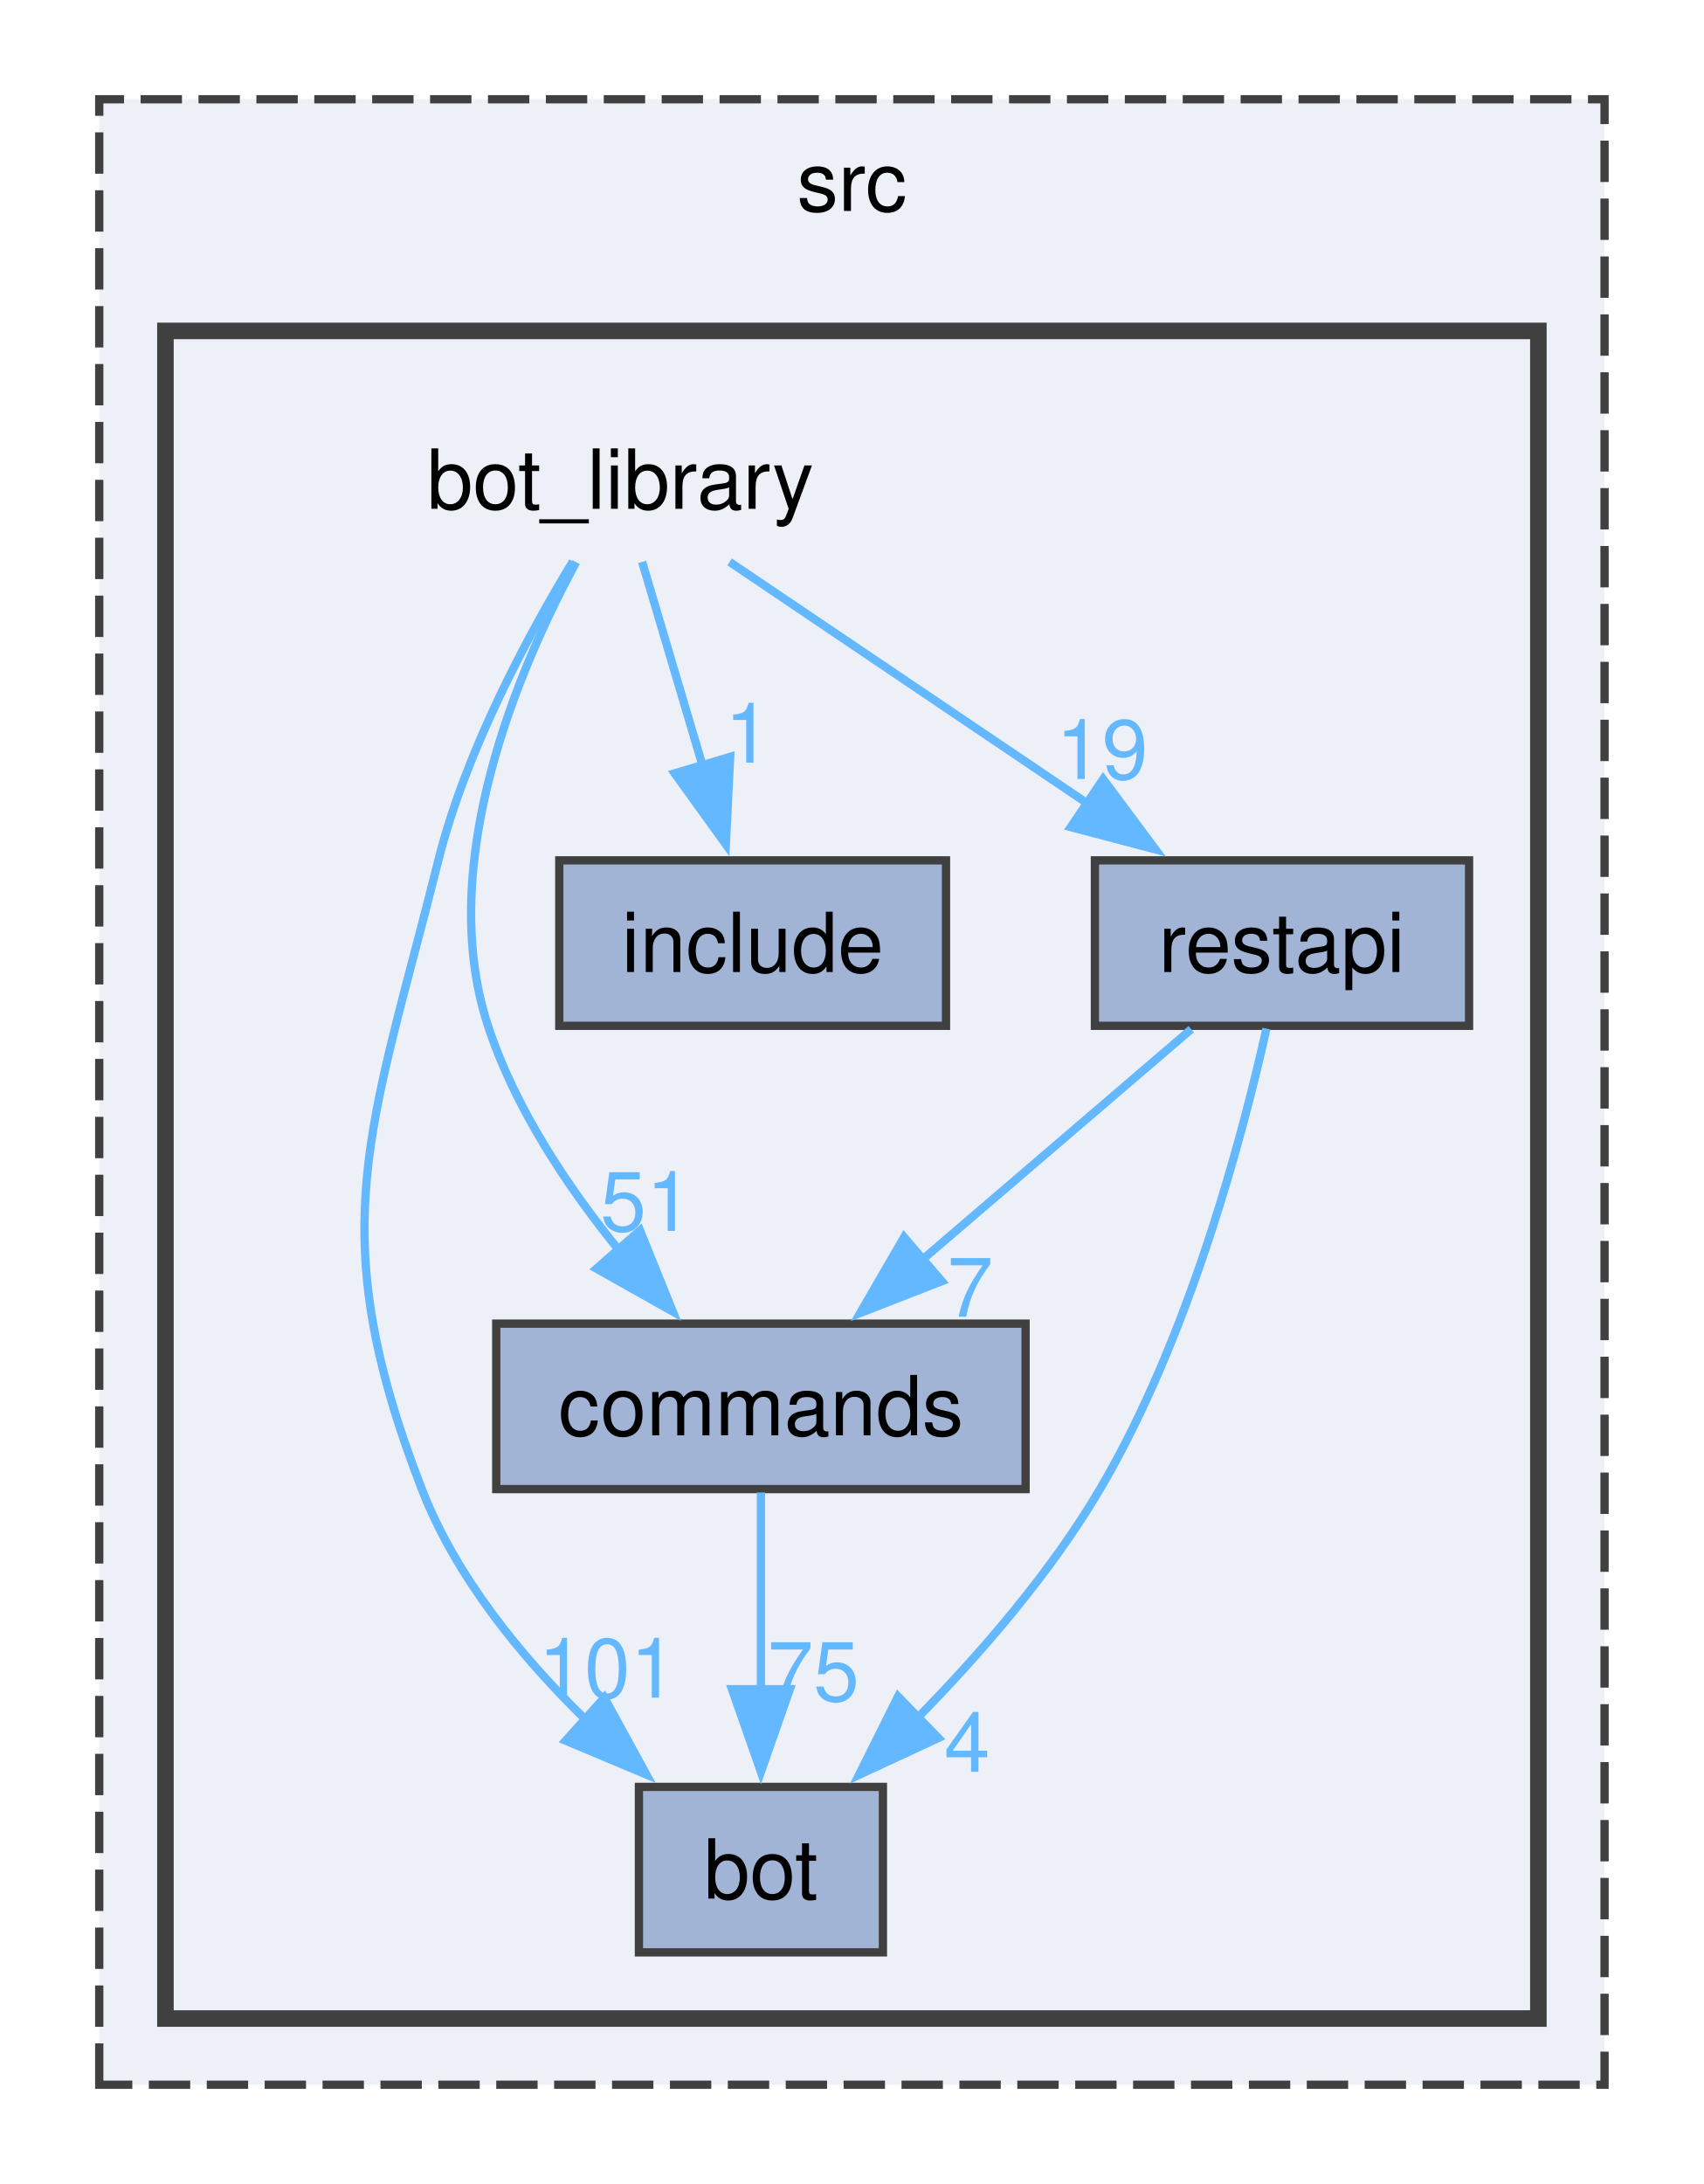
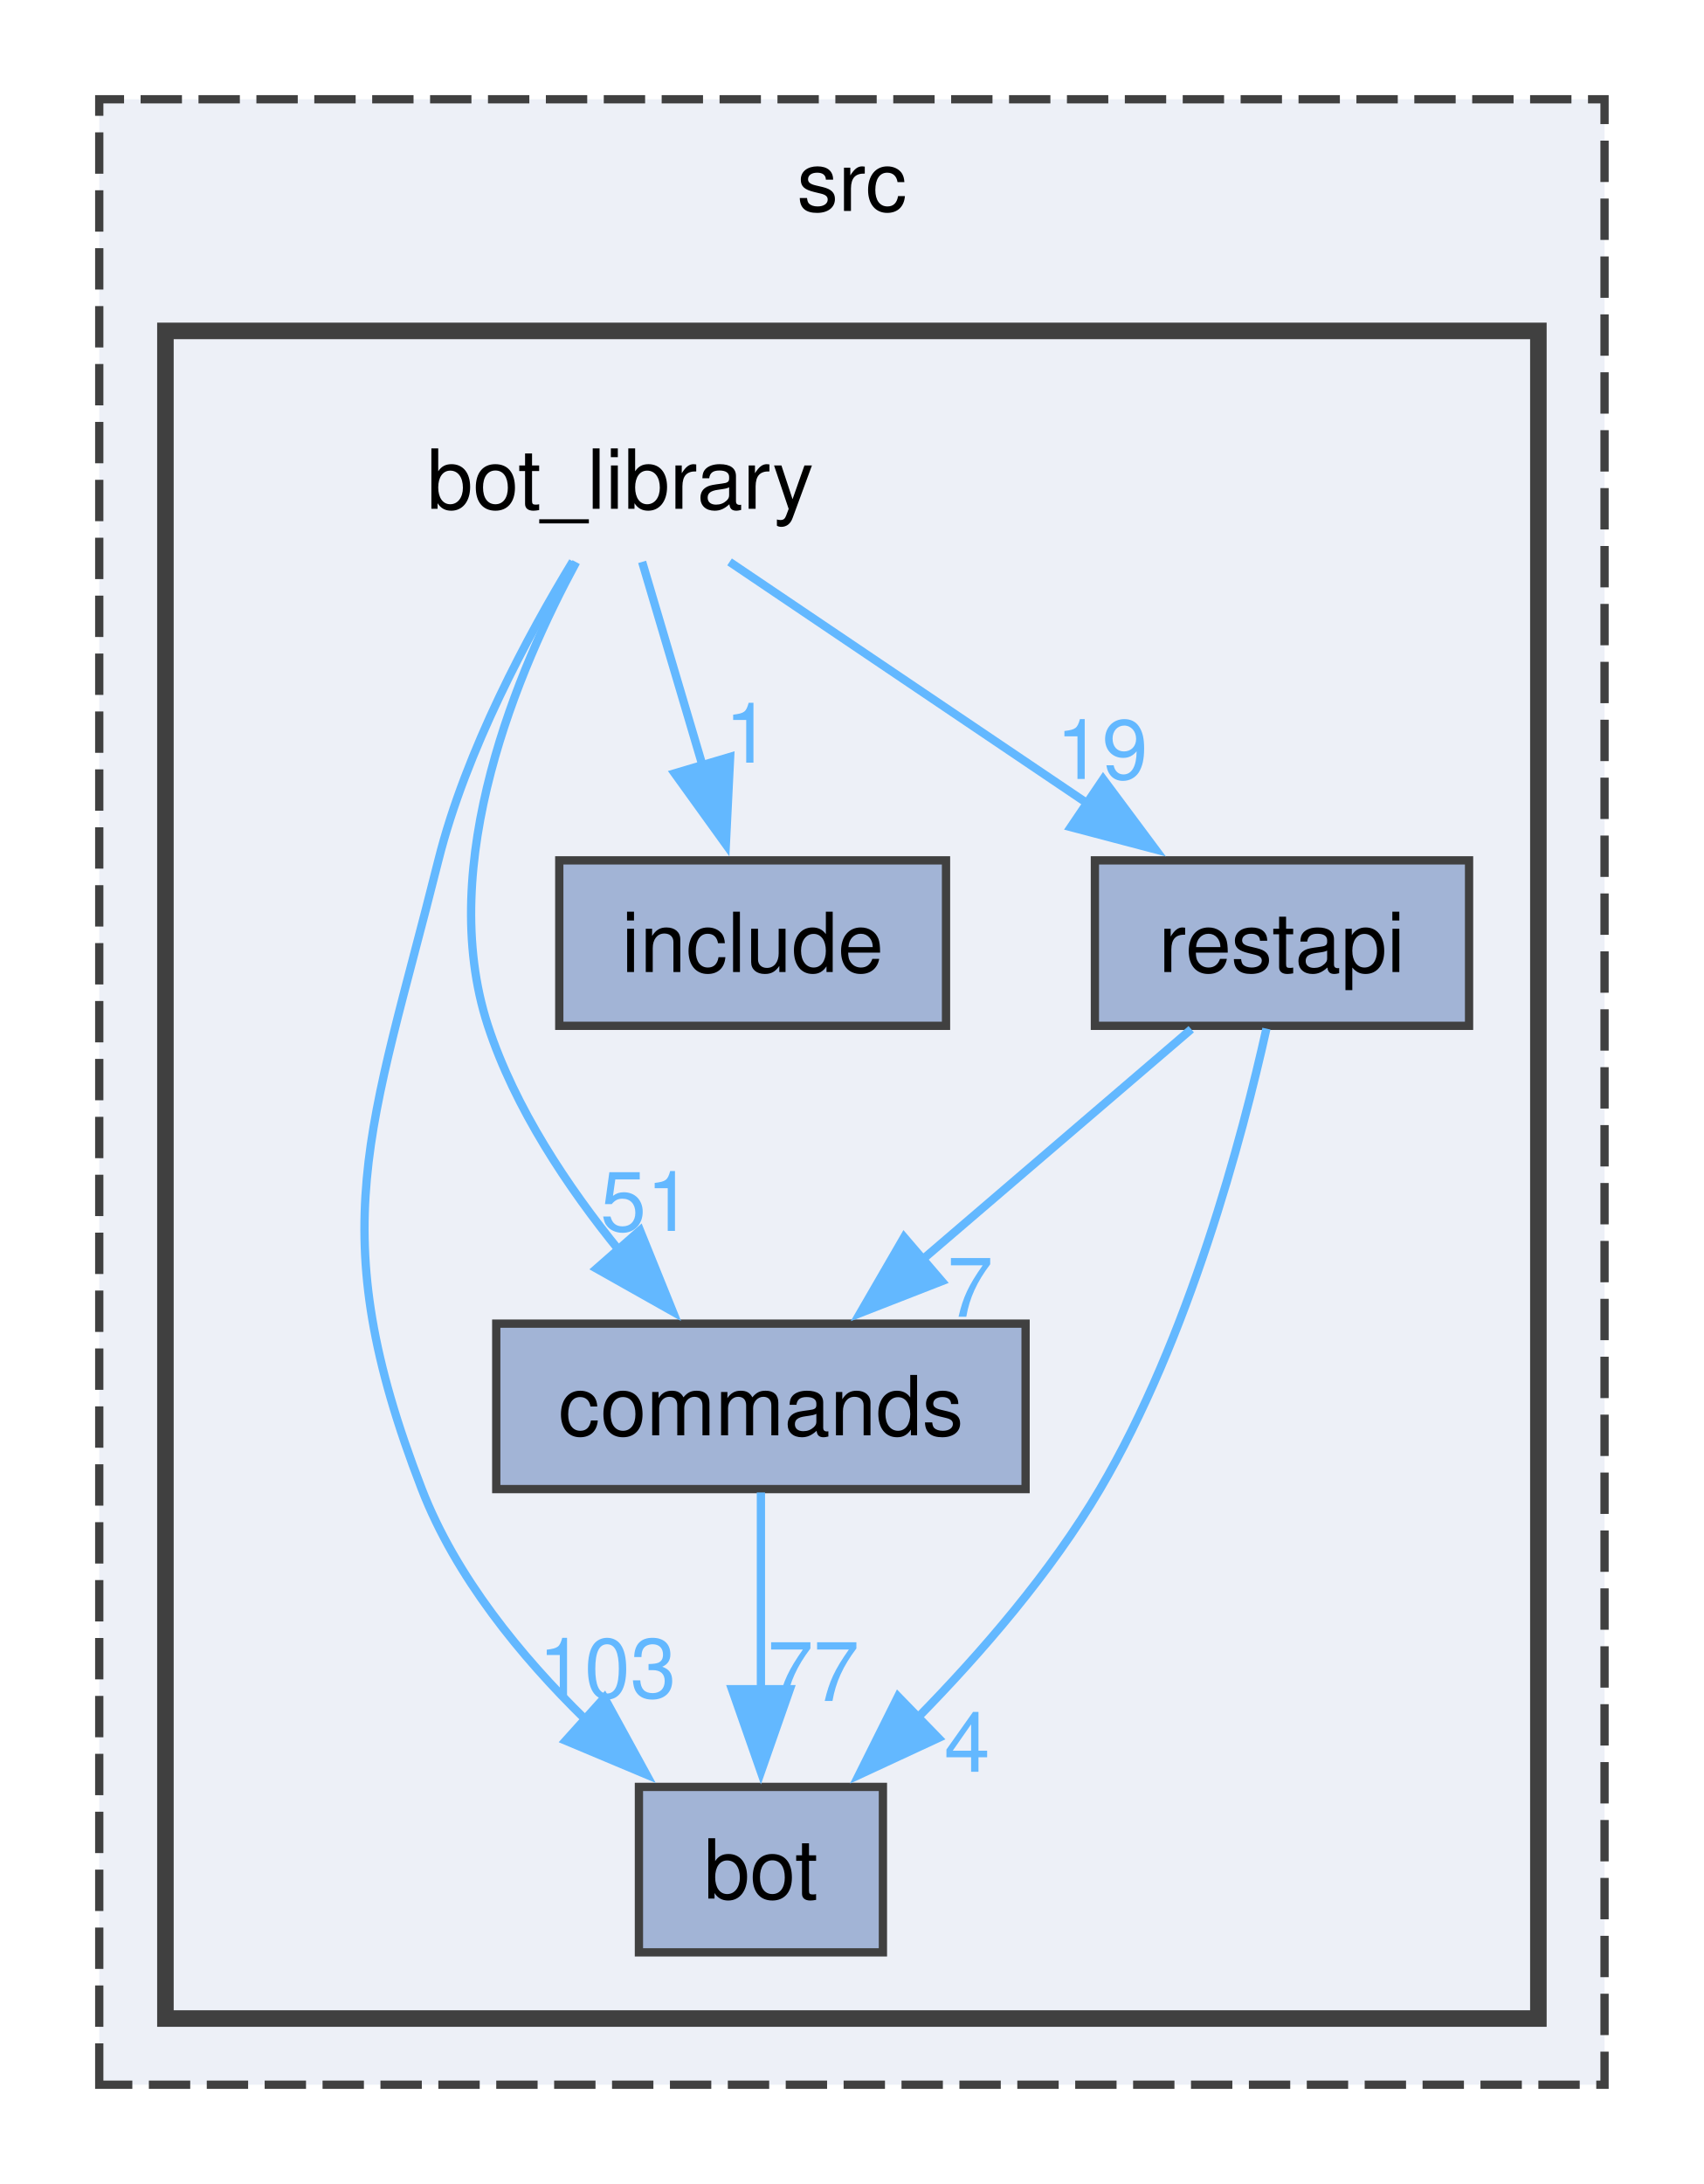
<svg xmlns="http://www.w3.org/2000/svg" xmlns:xlink="http://www.w3.org/1999/xlink" width="206pt" height="264pt" viewBox="0.00 0.00 206.00 264.00">
  <g id="graph0" class="graph" transform="scale(1 1) rotate(0) translate(4 260)">
    <g id="clust1" class="cluster">
      <g id="a_clust1">
        <a xlink:href="dir_68267d1309a1af8e8297ef4c3efbcdba.html" target="_top" xlink:title="src">
          <polygon fill="#edf0f7" stroke="#404040" stroke-dasharray="5,2" points="8,-8 8,-248 190,-248 190,-8 8,-8" />
          <text text-anchor="middle" x="99" y="-234.5" font-family="Helvetica,sans-Serif" font-size="10.00">src</text>
        </a>
      </g>
    </g>
    <g id="clust2" class="cluster">
      <g id="a_clust2">
        <a xlink:href="dir_be3b34367be430ae387384d9c29f3df4.html" target="_top">
          <polygon fill="#edf0f7" stroke="#404040" stroke-width="2" points="16,-16 16,-220 182,-220 182,-16 16,-16" />
        </a>
      </g>
    </g>
    <g id="node1" class="node">
      <text text-anchor="middle" x="71" y="-198.5" font-family="Helvetica,sans-Serif" font-size="10.00">bot_library</text>
    </g>
    <g id="node2" class="node">
      <g id="a_node2">
        <a xlink:href="dir_cac0b191d0d7d0dd67d730930ce5fa13.html" target="_top" xlink:title="bot">
          <polygon fill="#a2b4d6" stroke="#404040" points="102.75,-44 73.25,-44 73.25,-24 102.75,-24 102.75,-44" />
          <text text-anchor="middle" x="88" y="-30.5" font-family="Helvetica,sans-Serif" font-size="10.00">bot</text>
        </a>
      </g>
    </g>
    <g id="edge4" class="edge">
      <g id="a_edge4">
        <a xlink:href="dir_000002_000001.html" target="_top">
          <path fill="none" stroke="#63b8ff" d="M65.26,-192.13C59.93,-183.35 52.34,-169.33 49,-156 40.8,-123.22 34.8,-111.51 47,-80 51.1,-69.4 58.99,-59.77 66.77,-52.16" />
          <polygon fill="#63b8ff" stroke="#63b8ff" points="69.07,-54.79 74.16,-45.49 64.39,-49.59 69.07,-54.79" />
        </a>
      </g>
      <g id="a_edge4-headlabel">
-         <a xlink:href="dir_000002_000001.html" target="_top" xlink:title="101">
-           <text text-anchor="middle" x="69.43" y="-54.79" font-family="Helvetica,sans-Serif" font-size="10.00" fill="#63b8ff">101</text>
+         <a xlink:href="dir_000002_000001.html" target="_top" xlink:title="103">
+           <text text-anchor="middle" x="69.43" y="-54.79" font-family="Helvetica,sans-Serif" font-size="10.00" fill="#63b8ff">103</text>
        </a>
      </g>
    </g>
    <g id="node3" class="node">
      <g id="a_node3">
        <a xlink:href="dir_261c5c8db3e2632ea4bb1b96cd6e78dc.html" target="_top" xlink:title="commands">
          <polygon fill="#a2b4d6" stroke="#404040" points="120,-100 56,-100 56,-80 120,-80 120,-100" />
          <text text-anchor="middle" x="88" y="-86.5" font-family="Helvetica,sans-Serif" font-size="10.00">commands</text>
        </a>
      </g>
    </g>
    <g id="edge1" class="edge">
      <g id="a_edge1">
        <a xlink:href="dir_000002_000006.html" target="_top">
          <path fill="none" stroke="#63b8ff" d="M65.66,-192.05C58.81,-179.41 48.56,-155.66 55,-136 58.26,-126.05 64.64,-116.48 70.94,-108.75" />
          <polygon fill="#63b8ff" stroke="#63b8ff" points="73.38,-111.27 77.35,-101.45 68.12,-106.65 73.38,-111.27" />
        </a>
      </g>
      <g id="a_edge1-headlabel">
        <a xlink:href="dir_000002_000006.html" target="_top" xlink:title="51">
          <text text-anchor="middle" x="74.14" y="-111.21" font-family="Helvetica,sans-Serif" font-size="10.00" fill="#63b8ff">51</text>
        </a>
      </g>
    </g>
    <g id="node4" class="node">
      <g id="a_node4">
        <a xlink:href="dir_c4d2f9b4f1f7fe32328b7bf14437c809.html" target="_top" xlink:title="include">
          <polygon fill="#a2b4d6" stroke="#404040" points="110.38,-156 63.62,-156 63.62,-136 110.38,-136 110.38,-156" />
          <text text-anchor="middle" x="87" y="-142.5" font-family="Helvetica,sans-Serif" font-size="10.00">include</text>
        </a>
      </g>
    </g>
    <g id="edge3" class="edge">
      <g id="a_edge3">
        <a xlink:href="dir_000002_000019.html" target="_top">
          <path fill="none" stroke="#63b8ff" d="M73.64,-192.08C75.62,-185.4 78.41,-175.99 80.93,-167.5" />
          <polygon fill="#63b8ff" stroke="#63b8ff" points="84.28,-168.51 83.76,-157.93 77.57,-166.52 84.28,-168.51" />
        </a>
      </g>
      <g id="a_edge3-headlabel">
        <a xlink:href="dir_000002_000019.html" target="_top" xlink:title="1">
          <text text-anchor="middle" x="86.41" y="-167.81" font-family="Helvetica,sans-Serif" font-size="10.00" fill="#63b8ff">1</text>
        </a>
      </g>
    </g>
    <g id="node5" class="node">
      <g id="a_node5">
        <a xlink:href="dir_31c8f4e7515f0a446677b1df1435d5ea.html" target="_top" xlink:title="restapi">
          <polygon fill="#a2b4d6" stroke="#404040" points="173.62,-156 128.38,-156 128.38,-136 173.62,-136 173.62,-156" />
          <text text-anchor="middle" x="151" y="-142.5" font-family="Helvetica,sans-Serif" font-size="10.00">restapi</text>
        </a>
      </g>
    </g>
    <g id="edge2" class="edge">
      <g id="a_edge2">
        <a xlink:href="dir_000002_000033.html" target="_top">
          <path fill="none" stroke="#63b8ff" d="M84.21,-192.08C96.04,-184.1 113.65,-172.21 127.82,-162.65" />
          <polygon fill="#63b8ff" stroke="#63b8ff" points="129.38,-165.82 135.71,-157.32 125.46,-160.02 129.38,-165.82" />
        </a>
      </g>
      <g id="a_edge2-headlabel">
        <a xlink:href="dir_000002_000033.html" target="_top" xlink:title="19">
          <text text-anchor="middle" x="129.24" y="-165.84" font-family="Helvetica,sans-Serif" font-size="10.00" fill="#63b8ff">19</text>
        </a>
      </g>
    </g>
    <g id="edge5" class="edge">
      <g id="a_edge5">
        <a xlink:href="dir_000006_000001.html" target="_top">
          <path fill="none" stroke="#63b8ff" d="M88,-79.59C88,-73.01 88,-63.96 88,-55.73" />
          <polygon fill="#63b8ff" stroke="#63b8ff" points="91.5,-55.81 88,-45.81 84.5,-55.81 91.5,-55.81" />
        </a>
      </g>
      <g id="a_edge5-headlabel">
-         <a xlink:href="dir_000006_000001.html" target="_top" xlink:title="75">
-           <text text-anchor="middle" x="94.34" y="-54.39" font-family="Helvetica,sans-Serif" font-size="10.00" fill="#63b8ff">75</text>
+         <a xlink:href="dir_000006_000001.html" target="_top" xlink:title="77">
+           <text text-anchor="middle" x="94.34" y="-54.39" font-family="Helvetica,sans-Serif" font-size="10.00" fill="#63b8ff">77</text>
        </a>
      </g>
    </g>
    <g id="edge7" class="edge">
      <g id="a_edge7">
        <a xlink:href="dir_000033_000001.html" target="_top">
          <path fill="none" stroke="#63b8ff" d="M149.12,-135.66C146.2,-122.56 139.77,-98.27 129,-80 123.07,-69.94 114.63,-60.19 106.94,-52.35" />
          <polygon fill="#63b8ff" stroke="#63b8ff" points="109.46,-49.91 99.85,-45.45 104.58,-54.93 109.46,-49.91" />
        </a>
      </g>
      <g id="a_edge7-headlabel">
        <a xlink:href="dir_000033_000001.html" target="_top" xlink:title="4">
          <text text-anchor="middle" x="112.93" y="-45.83" font-family="Helvetica,sans-Serif" font-size="10.00" fill="#63b8ff">4</text>
        </a>
      </g>
    </g>
    <g id="edge6" class="edge">
      <g id="a_edge6">
        <a xlink:href="dir_000033_000006.html" target="_top">
          <path fill="none" stroke="#63b8ff" d="M140.03,-135.59C131.08,-127.93 118.23,-116.91 107.54,-107.75" />
          <polygon fill="#63b8ff" stroke="#63b8ff" points="109.87,-105.13 100,-101.28 105.31,-110.45 109.87,-105.13" />
        </a>
      </g>
      <g id="a_edge6-headlabel">
        <a xlink:href="dir_000033_000006.html" target="_top" xlink:title="7">
          <text text-anchor="middle" x="113.3" y="-100.83" font-family="Helvetica,sans-Serif" font-size="10.00" fill="#63b8ff">7</text>
        </a>
      </g>
    </g>
  </g>
</svg>
